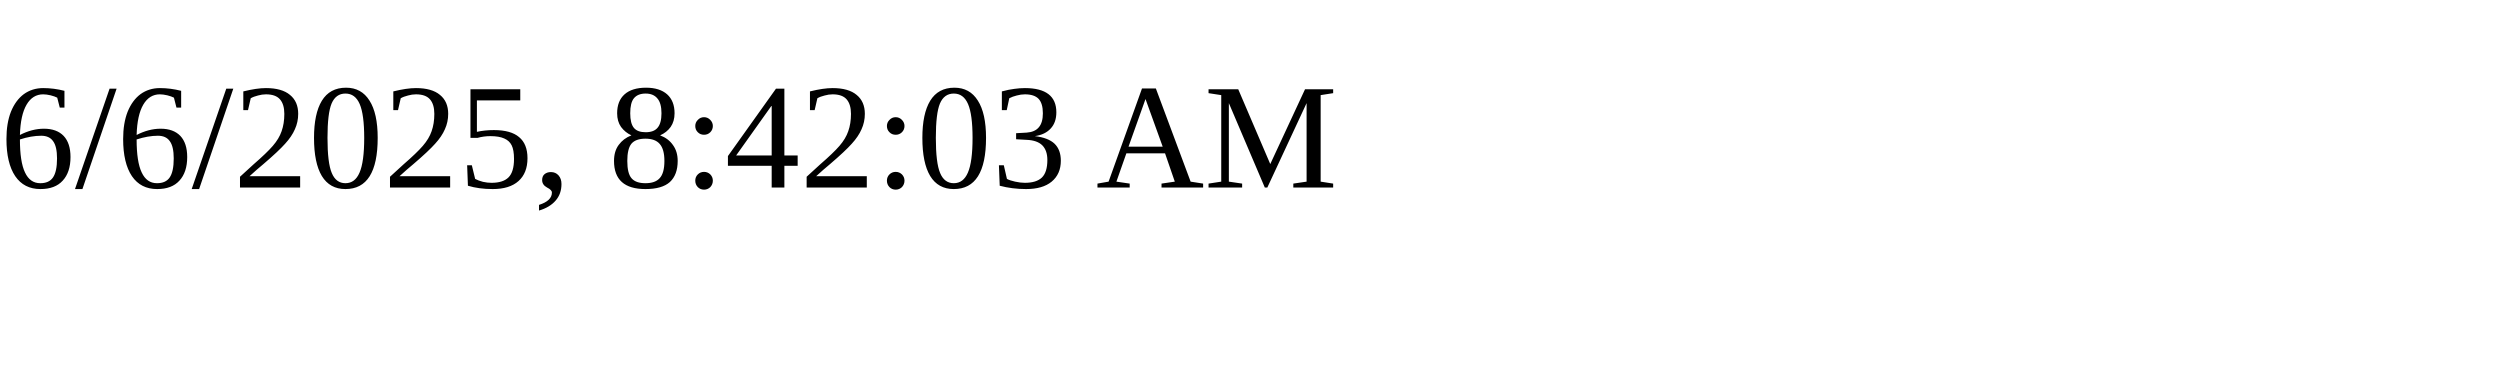
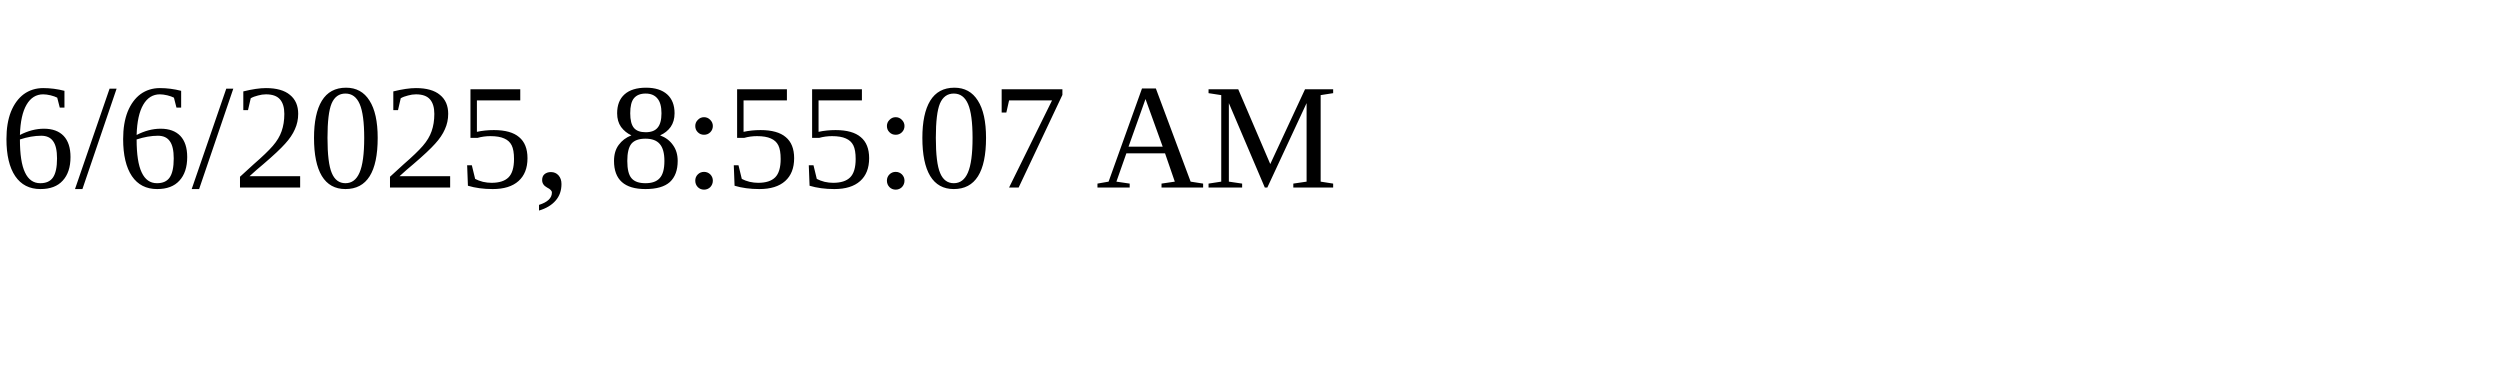
<svg xmlns="http://www.w3.org/2000/svg" height="30" width="200">
-   <text x="0" y="15">6/6/2025, 8:42:03 AM</text>
+   <text x="0" y="15">6/6/2025, 8:55:07 AM</text>
</svg>
